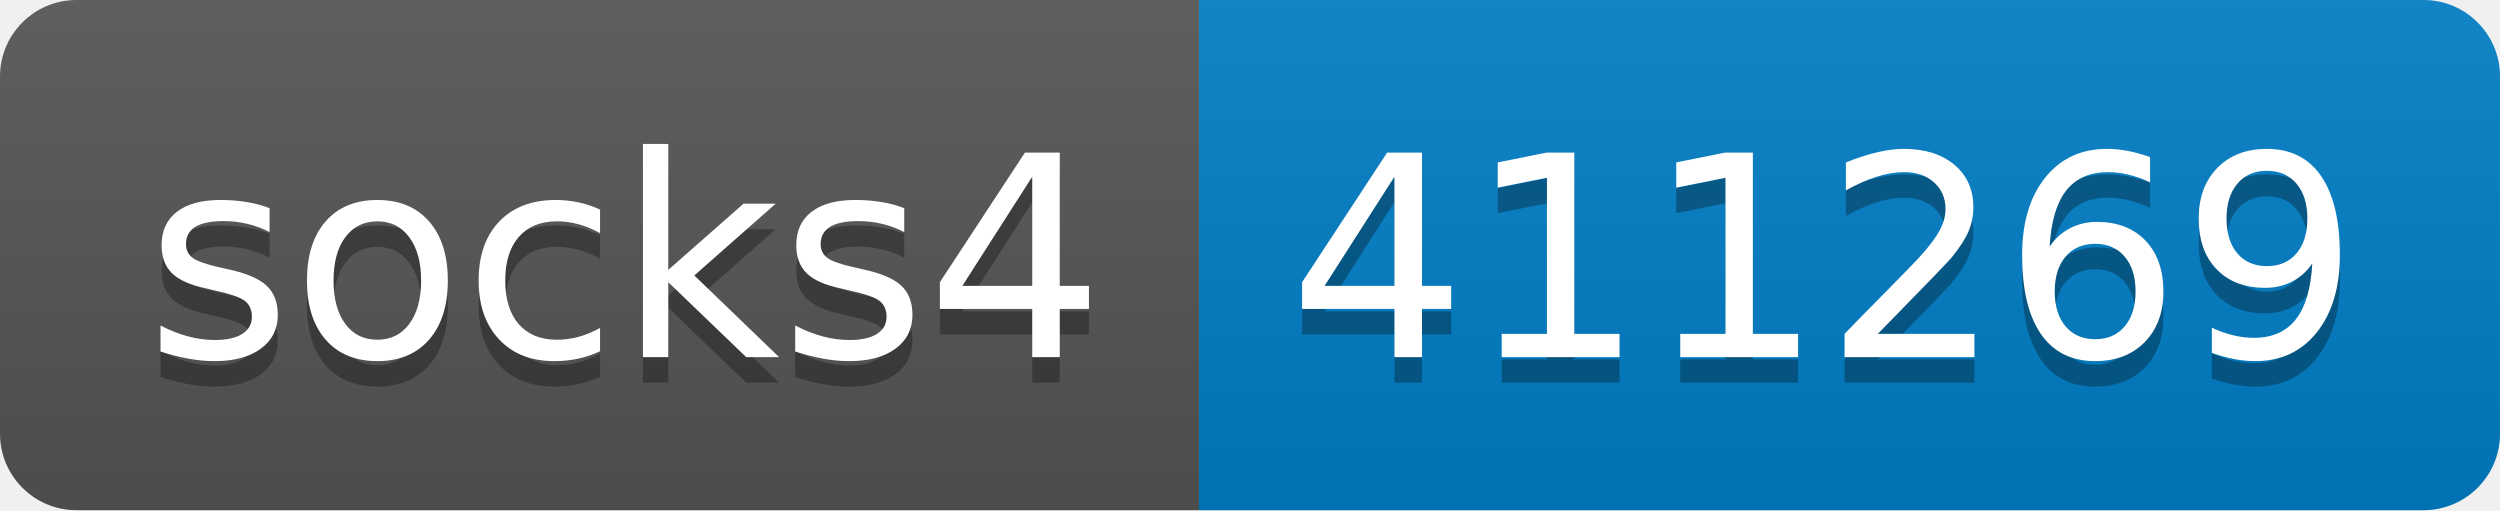
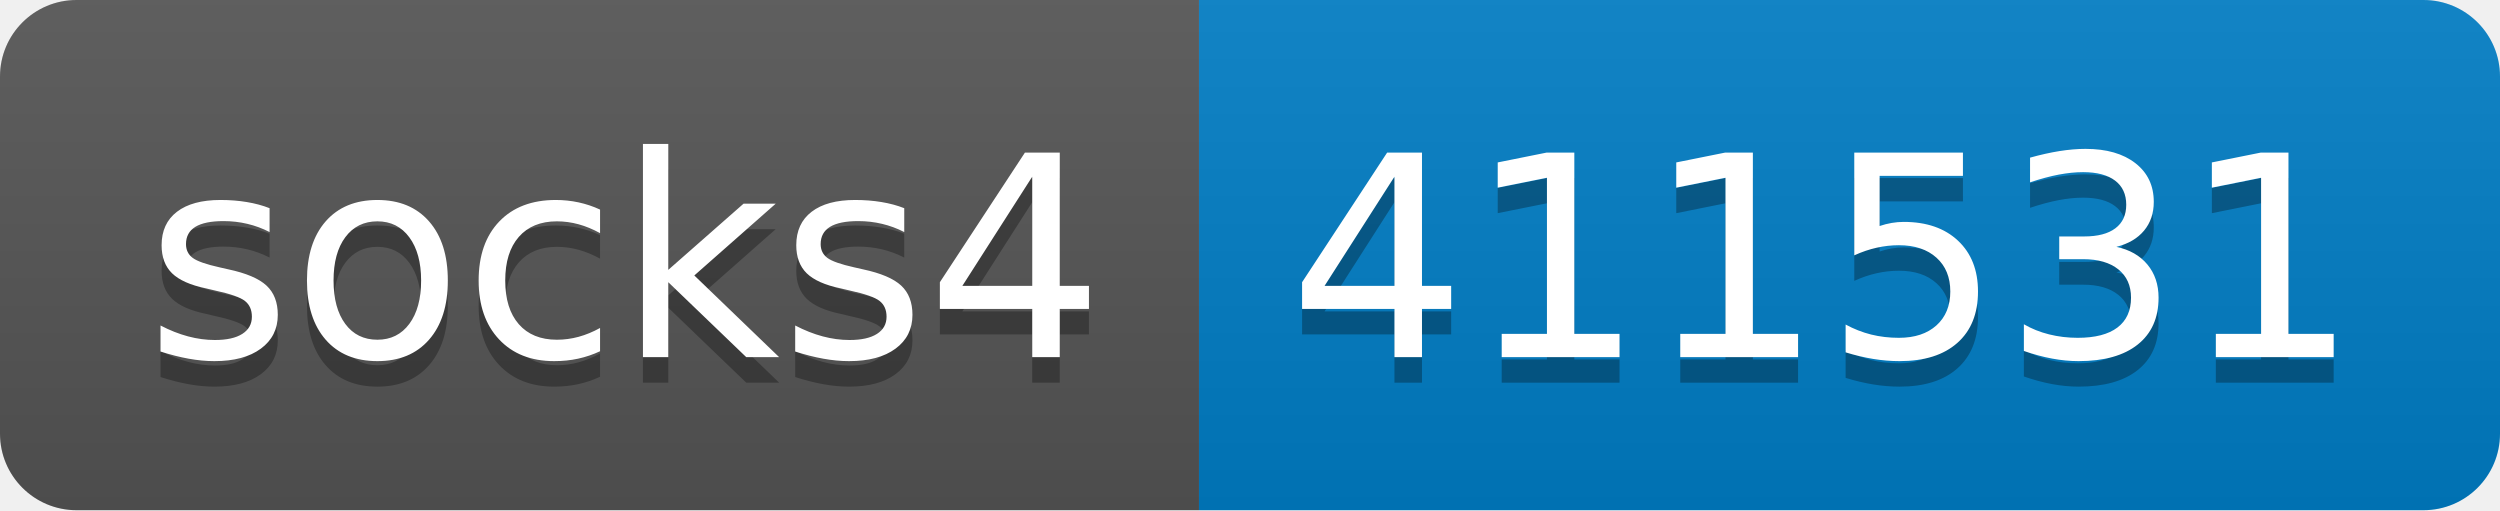
- <svg xmlns="http://www.w3.org/2000/svg" width="98" height="20" role="img" aria-label="socks4: 411269">
+ <svg xmlns="http://www.w3.org/2000/svg" width="98" height="20" role="img" aria-label="socks4: 411531">
  <linearGradient id="s" x2="0" y2="100%">
    <stop offset="0" stop-color="#bbb" stop-opacity=".1" />
    <stop offset="1" stop-opacity=".1" />
  </linearGradient>
  <clipPath id="r">
    <rect width="98" height="20" rx="3" fill="#fff" />
  </clipPath>
  <g clip-path="url(#r)">
    <rect width="47" height="20" fill="#555" />
    <rect x="47" width="51" height="20" fill="#007ec6" />
    <rect width="98" height="20" fill="url(#s)" />
  </g>
  <g fill="#fff" text-anchor="middle" font-family="Verdana,Geneva,DejaVu Sans,sans-serif" text-rendering="geometricPrecision" font-size="110">
    <text aria-hidden="true" x="245" y="150" fill="#010101" fill-opacity=".3" transform="scale(.1)" textLength="370">socks4</text>
    <text x="245" y="140" transform="scale(.1)" fill="#fff" textLength="370">socks4</text>
-     <text aria-hidden="true" x="715" y="150" fill="#010101" fill-opacity=".3" transform="scale(.1)" textLength="410">411269</text>
-     <text x="715" y="140" transform="scale(.1)" fill="#fff" textLength="410">411269</text>
+     <text aria-hidden="true" x="715" y="150" fill="#010101" fill-opacity=".3" transform="scale(.1)" textLength="410">411531</text>
+     <text x="715" y="140" transform="scale(.1)" fill="#fff" textLength="410">411531</text>
  </g>
</svg>
